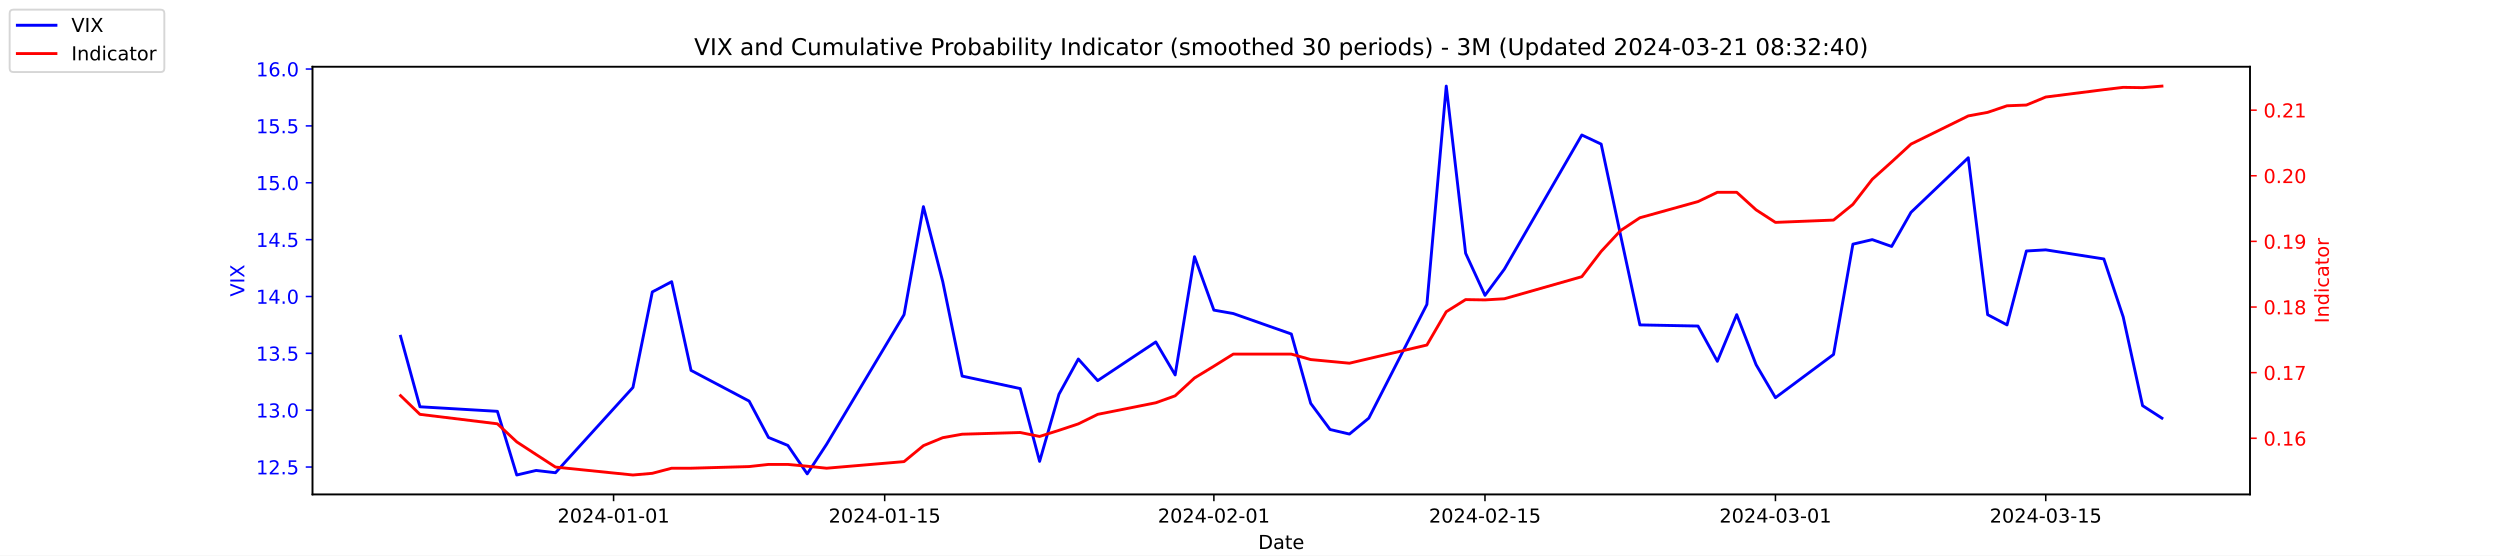
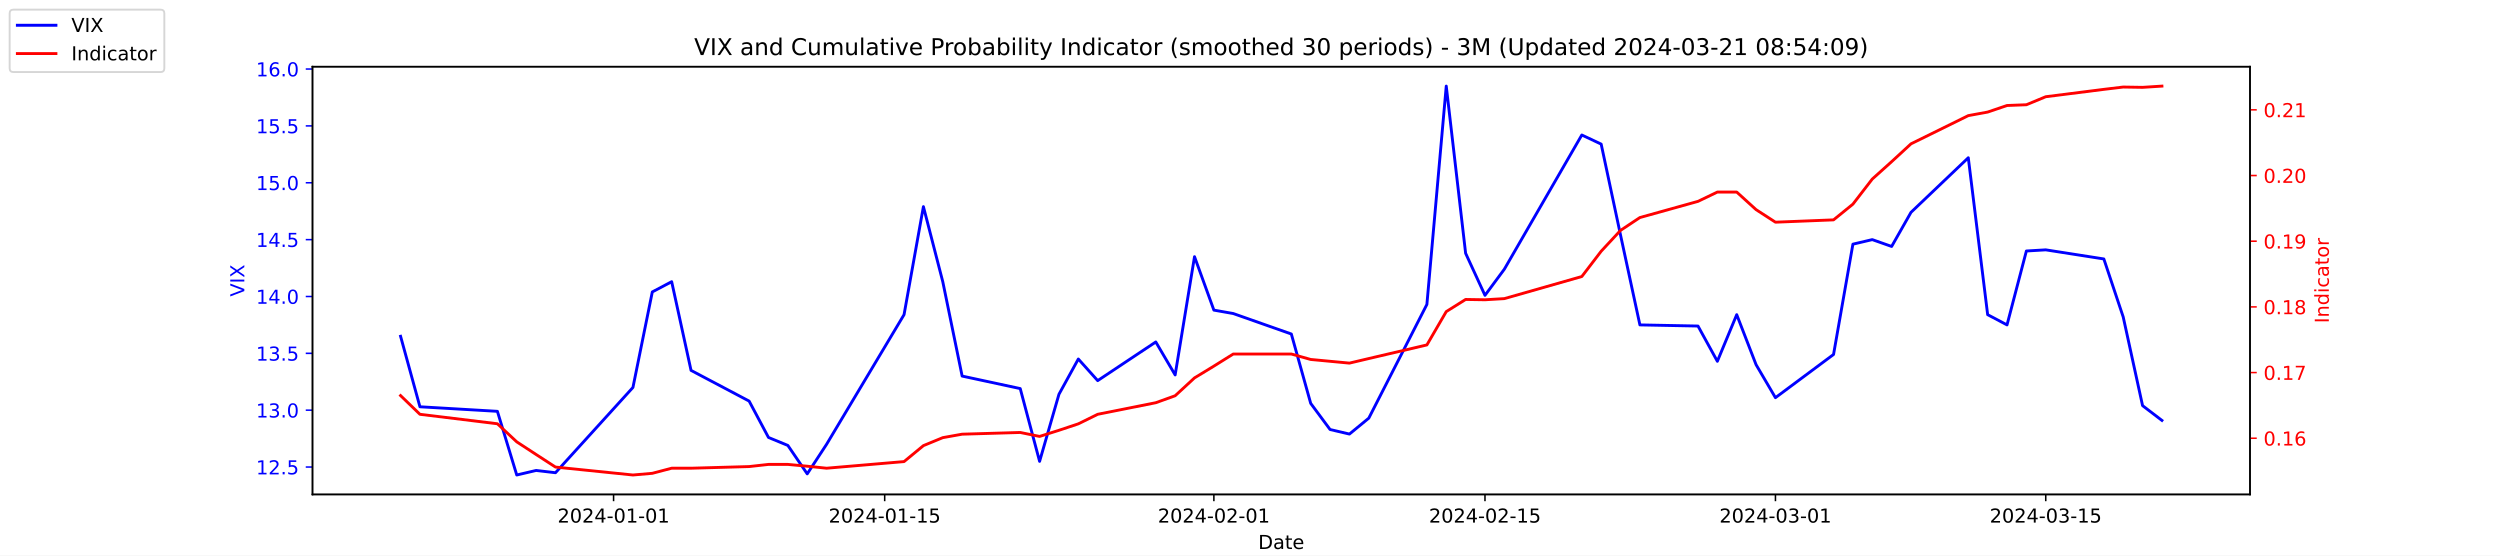
<svg xmlns="http://www.w3.org/2000/svg" xmlns:xlink="http://www.w3.org/1999/xlink" width="1296pt" height="288pt" viewBox="0 0 1296 288" version="1.1">
  <defs>
    <style type="text/css">*{stroke-linejoin: round; stroke-linecap: butt}</style>
  </defs>
  <g id="figure_1">
    <g id="patch_1">
      <path d="M 0 288  L 1296 288  L 1296 0  L 0 0  z " style="fill: #ffffff" />
    </g>
    <g id="axes_1">
      <g id="patch_2">
        <path d="M 162 256.32  L 1166.4 256.32  L 1166.4 34.56  L 162 34.56  z " style="fill: #ffffff" />
      </g>
      <g id="matplotlib.axis_1">
        <g id="xtick_1">
          <g id="line2d_1">
            <defs>
-               <path id="m9b983b3d9b" d="M 0 0  L 0 3.5  " style="stroke: #000000; stroke-width: 0.8" />
+               <path id="m4e9381a594" d="M 0 0  L 0 3.5  " style="stroke: #000000; stroke-width: 0.8" />
            </defs>
            <g>
-               <use xlink:href="#m9b983b3d9b" x="318.079" y="256.32" style="stroke: #000000; stroke-width: 0.8" />
+               <use xlink:href="#m4e9381a594" x="318.079" y="256.32" style="stroke: #000000; stroke-width: 0.8" />
            </g>
          </g>
          <g id="text_1">
            <g transform="translate(289.0209 270.9184) scale(0.1 -0.1)">
              <defs>
                <path id="DejaVuSans-32" d="M 1228 531  L 3431 531  L 3431 0  L 469 0  L 469 531  Q 828 903 1448 1529  Q 2069 2156 2228 2338  Q 2531 2678 2651 2914  Q 2772 3150 2772 3378  Q 2772 3750 2511 3984  Q 2250 4219 1831 4219  Q 1534 4219 1204 4116  Q 875 4013 500 3803  L 500 4441  Q 881 4594 1212 4672  Q 1544 4750 1819 4750  Q 2544 4750 2975 4387  Q 3406 4025 3406 3419  Q 3406 3131 3298 2873  Q 3191 2616 2906 2266  Q 2828 2175 2409 1742  Q 1991 1309 1228 531  z " transform="scale(0.015625)" />
                <path id="DejaVuSans-30" d="M 2034 4250  Q 1547 4250 1301 3770  Q 1056 3291 1056 2328  Q 1056 1369 1301 889  Q 1547 409 2034 409  Q 2525 409 2770 889  Q 3016 1369 3016 2328  Q 3016 3291 2770 3770  Q 2525 4250 2034 4250  z M 2034 4750  Q 2819 4750 3233 4129  Q 3647 3509 3647 2328  Q 3647 1150 3233 529  Q 2819 -91 2034 -91  Q 1250 -91 836 529  Q 422 1150 422 2328  Q 422 3509 836 4129  Q 1250 4750 2034 4750  z " transform="scale(0.015625)" />
                <path id="DejaVuSans-34" d="M 2419 4116  L 825 1625  L 2419 1625  L 2419 4116  z M 2253 4666  L 3047 4666  L 3047 1625  L 3713 1625  L 3713 1100  L 3047 1100  L 3047 0  L 2419 0  L 2419 1100  L 313 1100  L 313 1709  L 2253 4666  z " transform="scale(0.015625)" />
                <path id="DejaVuSans-2d" d="M 313 2009  L 1997 2009  L 1997 1497  L 313 1497  L 313 2009  z " transform="scale(0.015625)" />
                <path id="DejaVuSans-31" d="M 794 531  L 1825 531  L 1825 4091  L 703 3866  L 703 4441  L 1819 4666  L 2450 4666  L 2450 531  L 3481 531  L 3481 0  L 794 0  L 794 531  z " transform="scale(0.015625)" />
              </defs>
              <use xlink:href="#DejaVuSans-32" />
              <use xlink:href="#DejaVuSans-30" x="63.623" />
              <use xlink:href="#DejaVuSans-32" x="127.246" />
              <use xlink:href="#DejaVuSans-34" x="190.869" />
              <use xlink:href="#DejaVuSans-2d" x="254.492" />
              <use xlink:href="#DejaVuSans-30" x="290.576" />
              <use xlink:href="#DejaVuSans-31" x="354.199" />
              <use xlink:href="#DejaVuSans-2d" x="417.822" />
              <use xlink:href="#DejaVuSans-30" x="453.906" />
              <use xlink:href="#DejaVuSans-31" x="517.529" />
            </g>
          </g>
        </g>
        <g id="xtick_2">
          <g id="line2d_2">
            <g>
-               <use xlink:href="#m9b983b3d9b" x="458.619" y="256.32" style="stroke: #000000; stroke-width: 0.8" />
+               <use xlink:href="#m4e9381a594" x="458.619" y="256.32" style="stroke: #000000; stroke-width: 0.8" />
            </g>
          </g>
          <g id="text_2">
            <g transform="translate(429.5608 270.9184) scale(0.1 -0.1)">
              <defs>
                <path id="DejaVuSans-35" d="M 691 4666  L 3169 4666  L 3169 4134  L 1269 4134  L 1269 2991  Q 1406 3038 1543 3061  Q 1681 3084 1819 3084  Q 2600 3084 3056 2656  Q 3513 2228 3513 1497  Q 3513 744 3044 326  Q 2575 -91 1722 -91  Q 1428 -91 1123 -41  Q 819 9 494 109  L 494 744  Q 775 591 1075 516  Q 1375 441 1709 441  Q 2250 441 2565 725  Q 2881 1009 2881 1497  Q 2881 1984 2565 2268  Q 2250 2553 1709 2553  Q 1456 2553 1204 2497  Q 953 2441 691 2322  L 691 4666  z " transform="scale(0.015625)" />
              </defs>
              <use xlink:href="#DejaVuSans-32" />
              <use xlink:href="#DejaVuSans-30" x="63.623" />
              <use xlink:href="#DejaVuSans-32" x="127.246" />
              <use xlink:href="#DejaVuSans-34" x="190.869" />
              <use xlink:href="#DejaVuSans-2d" x="254.492" />
              <use xlink:href="#DejaVuSans-30" x="290.576" />
              <use xlink:href="#DejaVuSans-31" x="354.199" />
              <use xlink:href="#DejaVuSans-2d" x="417.822" />
              <use xlink:href="#DejaVuSans-31" x="453.906" />
              <use xlink:href="#DejaVuSans-35" x="517.529" />
            </g>
          </g>
        </g>
        <g id="xtick_3">
          <g id="line2d_3">
            <g>
-               <use xlink:href="#m9b983b3d9b" x="629.274" y="256.32" style="stroke: #000000; stroke-width: 0.8" />
+               <use xlink:href="#m4e9381a594" x="629.274" y="256.32" style="stroke: #000000; stroke-width: 0.8" />
            </g>
          </g>
          <g id="text_3">
            <g transform="translate(600.2164 270.9184) scale(0.1 -0.1)">
              <use xlink:href="#DejaVuSans-32" />
              <use xlink:href="#DejaVuSans-30" x="63.623" />
              <use xlink:href="#DejaVuSans-32" x="127.246" />
              <use xlink:href="#DejaVuSans-34" x="190.869" />
              <use xlink:href="#DejaVuSans-2d" x="254.492" />
              <use xlink:href="#DejaVuSans-30" x="290.576" />
              <use xlink:href="#DejaVuSans-32" x="354.199" />
              <use xlink:href="#DejaVuSans-2d" x="417.822" />
              <use xlink:href="#DejaVuSans-30" x="453.906" />
              <use xlink:href="#DejaVuSans-31" x="517.529" />
            </g>
          </g>
        </g>
        <g id="xtick_4">
          <g id="line2d_4">
            <g>
-               <use xlink:href="#m9b983b3d9b" x="769.814" y="256.32" style="stroke: #000000; stroke-width: 0.8" />
+               <use xlink:href="#m4e9381a594" x="769.814" y="256.32" style="stroke: #000000; stroke-width: 0.8" />
            </g>
          </g>
          <g id="text_4">
            <g transform="translate(740.7562 270.9184) scale(0.1 -0.1)">
              <use xlink:href="#DejaVuSans-32" />
              <use xlink:href="#DejaVuSans-30" x="63.623" />
              <use xlink:href="#DejaVuSans-32" x="127.246" />
              <use xlink:href="#DejaVuSans-34" x="190.869" />
              <use xlink:href="#DejaVuSans-2d" x="254.492" />
              <use xlink:href="#DejaVuSans-30" x="290.576" />
              <use xlink:href="#DejaVuSans-32" x="354.199" />
              <use xlink:href="#DejaVuSans-2d" x="417.822" />
              <use xlink:href="#DejaVuSans-31" x="453.906" />
              <use xlink:href="#DejaVuSans-35" x="517.529" />
            </g>
          </g>
        </g>
        <g id="xtick_5">
          <g id="line2d_5">
            <g>
-               <use xlink:href="#m9b983b3d9b" x="920.392" y="256.32" style="stroke: #000000; stroke-width: 0.8" />
+               <use xlink:href="#m4e9381a594" x="920.392" y="256.32" style="stroke: #000000; stroke-width: 0.8" />
            </g>
          </g>
          <g id="text_5">
            <g transform="translate(891.3347 270.9184) scale(0.1 -0.1)">
              <defs>
                <path id="DejaVuSans-33" d="M 2597 2516  Q 3050 2419 3304 2112  Q 3559 1806 3559 1356  Q 3559 666 3084 287  Q 2609 -91 1734 -91  Q 1441 -91 1130 -33  Q 819 25 488 141  L 488 750  Q 750 597 1062 519  Q 1375 441 1716 441  Q 2309 441 2620 675  Q 2931 909 2931 1356  Q 2931 1769 2642 2001  Q 2353 2234 1838 2234  L 1294 2234  L 1294 2753  L 1863 2753  Q 2328 2753 2575 2939  Q 2822 3125 2822 3475  Q 2822 3834 2567 4026  Q 2313 4219 1838 4219  Q 1578 4219 1281 4162  Q 984 4106 628 3988  L 628 4550  Q 988 4650 1302 4700  Q 1616 4750 1894 4750  Q 2613 4750 3031 4423  Q 3450 4097 3450 3541  Q 3450 3153 3228 2886  Q 3006 2619 2597 2516  z " transform="scale(0.015625)" />
              </defs>
              <use xlink:href="#DejaVuSans-32" />
              <use xlink:href="#DejaVuSans-30" x="63.623" />
              <use xlink:href="#DejaVuSans-32" x="127.246" />
              <use xlink:href="#DejaVuSans-34" x="190.869" />
              <use xlink:href="#DejaVuSans-2d" x="254.492" />
              <use xlink:href="#DejaVuSans-30" x="290.576" />
              <use xlink:href="#DejaVuSans-33" x="354.199" />
              <use xlink:href="#DejaVuSans-2d" x="417.822" />
              <use xlink:href="#DejaVuSans-30" x="453.906" />
              <use xlink:href="#DejaVuSans-31" x="517.529" />
            </g>
          </g>
        </g>
        <g id="xtick_6">
          <g id="line2d_6">
            <g>
-               <use xlink:href="#m9b983b3d9b" x="1060.514" y="256.32" style="stroke: #000000; stroke-width: 0.8" />
+               <use xlink:href="#m4e9381a594" x="1060.514" y="256.32" style="stroke: #000000; stroke-width: 0.8" />
            </g>
          </g>
          <g id="text_6">
            <g transform="translate(1031.456 270.9184) scale(0.1 -0.1)">
              <use xlink:href="#DejaVuSans-32" />
              <use xlink:href="#DejaVuSans-30" x="63.623" />
              <use xlink:href="#DejaVuSans-32" x="127.246" />
              <use xlink:href="#DejaVuSans-34" x="190.869" />
              <use xlink:href="#DejaVuSans-2d" x="254.492" />
              <use xlink:href="#DejaVuSans-30" x="290.576" />
              <use xlink:href="#DejaVuSans-33" x="354.199" />
              <use xlink:href="#DejaVuSans-2d" x="417.822" />
              <use xlink:href="#DejaVuSans-31" x="453.906" />
              <use xlink:href="#DejaVuSans-35" x="517.529" />
            </g>
          </g>
        </g>
        <g id="text_7">
          <g transform="translate(652.2492 284.5966) scale(0.1 -0.1)">
            <defs>
              <path id="DejaVuSans-44" d="M 1259 4147  L 1259 519  L 2022 519  Q 2988 519 3436 956  Q 3884 1394 3884 2338  Q 3884 3275 3436 3711  Q 2988 4147 2022 4147  L 1259 4147  z M 628 4666  L 1925 4666  Q 3281 4666 3915 4102  Q 4550 3538 4550 2338  Q 4550 1131 3912 565  Q 3275 0 1925 0  L 628 0  L 628 4666  z " transform="scale(0.015625)" />
              <path id="DejaVuSans-61" d="M 2194 1759  Q 1497 1759 1228 1600  Q 959 1441 959 1056  Q 959 750 1161 570  Q 1363 391 1709 391  Q 2188 391 2477 730  Q 2766 1069 2766 1631  L 2766 1759  L 2194 1759  z M 3341 1997  L 3341 0  L 2766 0  L 2766 531  Q 2569 213 2275 61  Q 1981 -91 1556 -91  Q 1019 -91 701 211  Q 384 513 384 1019  Q 384 1609 779 1909  Q 1175 2209 1959 2209  L 2766 2209  L 2766 2266  Q 2766 2663 2505 2880  Q 2244 3097 1772 3097  Q 1472 3097 1187 3025  Q 903 2953 641 2809  L 641 3341  Q 956 3463 1253 3523  Q 1550 3584 1831 3584  Q 2591 3584 2966 3190  Q 3341 2797 3341 1997  z " transform="scale(0.015625)" />
              <path id="DejaVuSans-74" d="M 1172 4494  L 1172 3500  L 2356 3500  L 2356 3053  L 1172 3053  L 1172 1153  Q 1172 725 1289 603  Q 1406 481 1766 481  L 2356 481  L 2356 0  L 1766 0  Q 1100 0 847 248  Q 594 497 594 1153  L 594 3053  L 172 3053  L 172 3500  L 594 3500  L 594 4494  L 1172 4494  z " transform="scale(0.015625)" />
              <path id="DejaVuSans-65" d="M 3597 1894  L 3597 1613  L 953 1613  Q 991 1019 1311 708  Q 1631 397 2203 397  Q 2534 397 2845 478  Q 3156 559 3463 722  L 3463 178  Q 3153 47 2828 -22  Q 2503 -91 2169 -91  Q 1331 -91 842 396  Q 353 884 353 1716  Q 353 2575 817 3079  Q 1281 3584 2069 3584  Q 2775 3584 3186 3129  Q 3597 2675 3597 1894  z M 3022 2063  Q 3016 2534 2758 2815  Q 2500 3097 2075 3097  Q 1594 3097 1305 2825  Q 1016 2553 972 2059  L 3022 2063  z " transform="scale(0.015625)" />
            </defs>
            <use xlink:href="#DejaVuSans-44" />
            <use xlink:href="#DejaVuSans-61" x="77.002" />
            <use xlink:href="#DejaVuSans-74" x="138.281" />
            <use xlink:href="#DejaVuSans-65" x="177.49" />
          </g>
        </g>
      </g>
      <g id="matplotlib.axis_2">
        <g id="ytick_1">
          <g id="line2d_7">
            <defs>
-               <path id="m0d45aa203b" d="M 0 0  L -3.5 0  " style="stroke: #0000ff; stroke-width: 0.8" />
+               <path id="m2bd89c25b3" d="M 0 0  L -3.5 0  " style="stroke: #0000ff; stroke-width: 0.8" />
            </defs>
            <g>
-               <use xlink:href="#m0d45aa203b" x="162" y="242.114" style="fill: #0000ff; stroke: #0000ff; stroke-width: 0.8" />
+               <use xlink:href="#m2bd89c25b3" x="162" y="242.114" style="fill: #0000ff; stroke: #0000ff; stroke-width: 0.8" />
            </g>
          </g>
          <g id="text_8">
            <g style="fill: #0000ff" transform="translate(132.7344 245.9129) scale(0.1 -0.1)">
              <defs>
                <path id="DejaVuSans-2e" d="M 684 794  L 1344 794  L 1344 0  L 684 0  L 684 794  z " transform="scale(0.015625)" />
              </defs>
              <use xlink:href="#DejaVuSans-31" />
              <use xlink:href="#DejaVuSans-32" x="63.623" />
              <use xlink:href="#DejaVuSans-2e" x="127.246" />
              <use xlink:href="#DejaVuSans-35" x="159.033" />
            </g>
          </g>
        </g>
        <g id="ytick_2">
          <g id="line2d_8">
            <g>
-               <use xlink:href="#m0d45aa203b" x="162" y="212.64" style="fill: #0000ff; stroke: #0000ff; stroke-width: 0.8" />
+               <use xlink:href="#m2bd89c25b3" x="162" y="212.64" style="fill: #0000ff; stroke: #0000ff; stroke-width: 0.8" />
            </g>
          </g>
          <g id="text_9">
            <g style="fill: #0000ff" transform="translate(132.7344 216.4392) scale(0.1 -0.1)">
              <use xlink:href="#DejaVuSans-31" />
              <use xlink:href="#DejaVuSans-33" x="63.623" />
              <use xlink:href="#DejaVuSans-2e" x="127.246" />
              <use xlink:href="#DejaVuSans-30" x="159.033" />
            </g>
          </g>
        </g>
        <g id="ytick_3">
          <g id="line2d_9">
            <g>
-               <use xlink:href="#m0d45aa203b" x="162" y="183.166" style="fill: #0000ff; stroke: #0000ff; stroke-width: 0.8" />
+               <use xlink:href="#m2bd89c25b3" x="162" y="183.166" style="fill: #0000ff; stroke: #0000ff; stroke-width: 0.8" />
            </g>
          </g>
          <g id="text_10">
            <g style="fill: #0000ff" transform="translate(132.7344 186.9656) scale(0.1 -0.1)">
              <use xlink:href="#DejaVuSans-31" />
              <use xlink:href="#DejaVuSans-33" x="63.623" />
              <use xlink:href="#DejaVuSans-2e" x="127.246" />
              <use xlink:href="#DejaVuSans-35" x="159.033" />
            </g>
          </g>
        </g>
        <g id="ytick_4">
          <g id="line2d_10">
            <g>
-               <use xlink:href="#m0d45aa203b" x="162" y="153.693" style="fill: #0000ff; stroke: #0000ff; stroke-width: 0.8" />
+               <use xlink:href="#m2bd89c25b3" x="162" y="153.693" style="fill: #0000ff; stroke: #0000ff; stroke-width: 0.8" />
            </g>
          </g>
          <g id="text_11">
            <g style="fill: #0000ff" transform="translate(132.7344 157.4919) scale(0.1 -0.1)">
              <use xlink:href="#DejaVuSans-31" />
              <use xlink:href="#DejaVuSans-34" x="63.623" />
              <use xlink:href="#DejaVuSans-2e" x="127.246" />
              <use xlink:href="#DejaVuSans-30" x="159.033" />
            </g>
          </g>
        </g>
        <g id="ytick_5">
          <g id="line2d_11">
            <g>
-               <use xlink:href="#m0d45aa203b" x="162" y="124.219" style="fill: #0000ff; stroke: #0000ff; stroke-width: 0.8" />
+               <use xlink:href="#m2bd89c25b3" x="162" y="124.219" style="fill: #0000ff; stroke: #0000ff; stroke-width: 0.8" />
            </g>
          </g>
          <g id="text_12">
            <g style="fill: #0000ff" transform="translate(132.7344 128.0182) scale(0.1 -0.1)">
              <use xlink:href="#DejaVuSans-31" />
              <use xlink:href="#DejaVuSans-34" x="63.623" />
              <use xlink:href="#DejaVuSans-2e" x="127.246" />
              <use xlink:href="#DejaVuSans-35" x="159.033" />
            </g>
          </g>
        </g>
        <g id="ytick_6">
          <g id="line2d_12">
            <g>
-               <use xlink:href="#m0d45aa203b" x="162" y="94.745" style="fill: #0000ff; stroke: #0000ff; stroke-width: 0.8" />
+               <use xlink:href="#m2bd89c25b3" x="162" y="94.745" style="fill: #0000ff; stroke: #0000ff; stroke-width: 0.8" />
            </g>
          </g>
          <g id="text_13">
            <g style="fill: #0000ff" transform="translate(132.7344 98.5445) scale(0.1 -0.1)">
              <use xlink:href="#DejaVuSans-31" />
              <use xlink:href="#DejaVuSans-35" x="63.623" />
              <use xlink:href="#DejaVuSans-2e" x="127.246" />
              <use xlink:href="#DejaVuSans-30" x="159.033" />
            </g>
          </g>
        </g>
        <g id="ytick_7">
          <g id="line2d_13">
            <g>
-               <use xlink:href="#m0d45aa203b" x="162" y="65.272" style="fill: #0000ff; stroke: #0000ff; stroke-width: 0.8" />
+               <use xlink:href="#m2bd89c25b3" x="162" y="65.272" style="fill: #0000ff; stroke: #0000ff; stroke-width: 0.8" />
            </g>
          </g>
          <g id="text_14">
            <g style="fill: #0000ff" transform="translate(132.7344 69.07082) scale(0.1 -0.1)">
              <use xlink:href="#DejaVuSans-31" />
              <use xlink:href="#DejaVuSans-35" x="63.623" />
              <use xlink:href="#DejaVuSans-2e" x="127.246" />
              <use xlink:href="#DejaVuSans-35" x="159.033" />
            </g>
          </g>
        </g>
        <g id="ytick_8">
          <g id="line2d_14">
            <g>
-               <use xlink:href="#m0d45aa203b" x="162" y="35.798" style="fill: #0000ff; stroke: #0000ff; stroke-width: 0.8" />
+               <use xlink:href="#m2bd89c25b3" x="162" y="35.798" style="fill: #0000ff; stroke: #0000ff; stroke-width: 0.8" />
            </g>
          </g>
          <g id="text_15">
            <g style="fill: #0000ff" transform="translate(132.7344 39.59714) scale(0.1 -0.1)">
              <defs>
                <path id="DejaVuSans-36" d="M 2113 2584  Q 1688 2584 1439 2293  Q 1191 2003 1191 1497  Q 1191 994 1439 701  Q 1688 409 2113 409  Q 2538 409 2786 701  Q 3034 994 3034 1497  Q 3034 2003 2786 2293  Q 2538 2584 2113 2584  z M 3366 4563  L 3366 3988  Q 3128 4100 2886 4159  Q 2644 4219 2406 4219  Q 1781 4219 1451 3797  Q 1122 3375 1075 2522  Q 1259 2794 1537 2939  Q 1816 3084 2150 3084  Q 2853 3084 3261 2657  Q 3669 2231 3669 1497  Q 3669 778 3244 343  Q 2819 -91 2113 -91  Q 1303 -91 875 529  Q 447 1150 447 2328  Q 447 3434 972 4092  Q 1497 4750 2381 4750  Q 2619 4750 2861 4703  Q 3103 4656 3366 4563  z " transform="scale(0.015625)" />
              </defs>
              <use xlink:href="#DejaVuSans-31" />
              <use xlink:href="#DejaVuSans-36" x="63.623" />
              <use xlink:href="#DejaVuSans-2e" x="127.246" />
              <use xlink:href="#DejaVuSans-30" x="159.033" />
            </g>
          </g>
        </g>
        <g id="text_16">
          <g style="fill: #0000ff" transform="translate(126.6547 153.7603) rotate(-90) scale(0.1 -0.1)">
            <defs>
              <path id="DejaVuSans-56" d="M 1831 0  L 50 4666  L 709 4666  L 2188 738  L 3669 4666  L 4325 4666  L 2547 0  L 1831 0  z " transform="scale(0.015625)" />
              <path id="DejaVuSans-49" d="M 628 4666  L 1259 4666  L 1259 0  L 628 0  L 628 4666  z " transform="scale(0.015625)" />
              <path id="DejaVuSans-58" d="M 403 4666  L 1081 4666  L 2241 2931  L 3406 4666  L 4084 4666  L 2584 2425  L 4184 0  L 3506 0  L 2194 1984  L 872 0  L 191 0  L 1856 2491  L 403 4666  z " transform="scale(0.015625)" />
            </defs>
            <use xlink:href="#DejaVuSans-56" />
            <use xlink:href="#DejaVuSans-49" x="68.408" />
            <use xlink:href="#DejaVuSans-58" x="97.9" />
          </g>
        </g>
      </g>
      <g id="line2d_15">
-         <path d="M 207.655 174.324  L 217.693 210.872  L 257.847 213.23  L 267.886 246.24  L 277.924 243.882  L 287.963 245.061  L 328.117 200.851  L 338.156 151.335  L 348.194 146.029  L 358.233 192.008  L 388.349 207.924  L 398.387 226.787  L 408.426 230.914  L 418.464 245.651  L 428.503 230.324  L 468.657 163.124  L 478.696 107.124  L 488.734 146.029  L 498.773 194.956  L 528.889 201.44  L 538.927 239.166  L 548.966 204.387  L 559.004 186.114  L 569.043 197.314  L 599.158 177.272  L 609.197 194.366  L 619.236 133.061  L 629.274 160.766  L 639.313 162.535  L 669.428 173.145  L 679.467 209.103  L 689.506 222.661  L 699.544 225.019  L 709.583 216.766  L 739.698 157.819  L 749.737 44.64  L 759.775 131.293  L 769.814 153.103  L 779.853 139.545  L 820.007 69.987  L 830.045 74.703  L 840.084 121.861  L 850.123 168.429  L 880.238 169.019  L 890.277 187.293  L 900.315 163.124  L 910.354 189.061  L 920.392 206.156  L 950.508 183.756  L 960.547 126.577  L 970.585 124.219  L 980.624 127.756  L 990.662 110.072  L 1020.36 81.777  L 1030.398 163.124  L 1040.437 168.429  L 1050.476 130.114  L 1060.514 129.524  L 1090.63 134.24  L 1100.668 164.303  L 1110.707 210.282  L 1120.745 216.766  " clip-path="url(#p229e6bc99e)" style="fill: none; stroke: #0000ff; stroke-width: 1.5; stroke-linecap: square" />
+         <path d="M 207.655 174.324  L 217.693 210.872  L 257.847 213.23  L 267.886 246.24  L 277.924 243.882  L 287.963 245.061  L 328.117 200.851  L 338.156 151.335  L 348.194 146.029  L 358.233 192.008  L 388.349 207.924  L 398.387 226.787  L 408.426 230.914  L 418.464 245.651  L 428.503 230.324  L 468.657 163.124  L 478.696 107.124  L 488.734 146.029  L 498.773 194.956  L 528.889 201.44  L 538.927 239.166  L 548.966 204.387  L 559.004 186.114  L 569.043 197.314  L 599.158 177.272  L 609.197 194.366  L 619.236 133.061  L 629.274 160.766  L 639.313 162.535  L 669.428 173.145  L 679.467 209.103  L 689.506 222.661  L 699.544 225.019  L 709.583 216.766  L 739.698 157.819  L 749.737 44.64  L 759.775 131.293  L 769.814 153.103  L 779.853 139.545  L 820.007 69.987  L 830.045 74.703  L 840.084 121.861  L 850.123 168.429  L 880.238 169.019  L 890.277 187.293  L 900.315 163.124  L 910.354 189.061  L 920.392 206.156  L 950.508 183.756  L 960.547 126.577  L 970.585 124.219  L 980.624 127.756  L 990.662 110.072  L 1020.36 81.777  L 1030.398 163.124  L 1040.437 168.429  L 1050.476 130.114  L 1060.514 129.524  L 1090.63 134.24  L 1100.668 164.303  L 1110.707 210.282  L 1120.745 217.945  " clip-path="url(#p74ade98168)" style="fill: none; stroke: #0000ff; stroke-width: 1.5; stroke-linecap: square" />
      </g>
      <g id="patch_3">
        <path d="M 162 256.32  L 162 34.56  " style="fill: none; stroke: #000000; stroke-width: 0.8; stroke-linejoin: miter; stroke-linecap: square" />
      </g>
      <g id="patch_4">
        <path d="M 1166.4 256.32  L 1166.4 34.56  " style="fill: none; stroke: #000000; stroke-width: 0.8; stroke-linejoin: miter; stroke-linecap: square" />
      </g>
      <g id="patch_5">
        <path d="M 162 256.32  L 1166.4 256.32  " style="fill: none; stroke: #000000; stroke-width: 0.8; stroke-linejoin: miter; stroke-linecap: square" />
      </g>
      <g id="patch_6">
        <path d="M 162 34.56  L 1166.4 34.56  " style="fill: none; stroke: #000000; stroke-width: 0.8; stroke-linejoin: miter; stroke-linecap: square" />
      </g>
    </g>
    <g id="axes_2">
      <g id="matplotlib.axis_3">
        <g id="ytick_9">
          <g id="line2d_16">
            <defs>
-               <path id="ma8c5fce9a3" d="M 0 0  L 3.5 0  " style="stroke: #ff0000; stroke-width: 0.8" />
+               <path id="m62915ebbd6" d="M 0 0  L 3.5 0  " style="stroke: #ff0000; stroke-width: 0.8" />
            </defs>
            <g>
-               <use xlink:href="#ma8c5fce9a3" x="1166.4" y="227.194" style="fill: #ff0000; stroke: #ff0000; stroke-width: 0.8" />
+               <use xlink:href="#m62915ebbd6" x="1166.4" y="227.179" style="fill: #ff0000; stroke: #ff0000; stroke-width: 0.8" />
            </g>
          </g>
          <g id="text_17">
-             <g style="fill: #ff0000" transform="translate(1173.4 230.9936) scale(0.1 -0.1)">
+             <g style="fill: #ff0000" transform="translate(1173.4 230.9784) scale(0.1 -0.1)">
              <use xlink:href="#DejaVuSans-30" />
              <use xlink:href="#DejaVuSans-2e" x="63.623" />
              <use xlink:href="#DejaVuSans-31" x="95.41" />
              <use xlink:href="#DejaVuSans-36" x="159.033" />
            </g>
          </g>
        </g>
        <g id="ytick_10">
          <g id="line2d_17">
            <g>
-               <use xlink:href="#ma8c5fce9a3" x="1166.4" y="193.175" style="fill: #ff0000; stroke: #ff0000; stroke-width: 0.8" />
+               <use xlink:href="#m62915ebbd6" x="1166.4" y="193.133" style="fill: #ff0000; stroke: #ff0000; stroke-width: 0.8" />
            </g>
          </g>
          <g id="text_18">
-             <g style="fill: #ff0000" transform="translate(1173.4 196.9743) scale(0.1 -0.1)">
+             <g style="fill: #ff0000" transform="translate(1173.4 196.9319) scale(0.1 -0.1)">
              <defs>
                <path id="DejaVuSans-37" d="M 525 4666  L 3525 4666  L 3525 4397  L 1831 0  L 1172 0  L 2766 4134  L 525 4134  L 525 4666  z " transform="scale(0.015625)" />
              </defs>
              <use xlink:href="#DejaVuSans-30" />
              <use xlink:href="#DejaVuSans-2e" x="63.623" />
              <use xlink:href="#DejaVuSans-31" x="95.41" />
              <use xlink:href="#DejaVuSans-37" x="159.033" />
            </g>
          </g>
        </g>
        <g id="ytick_11">
          <g id="line2d_18">
            <g>
-               <use xlink:href="#ma8c5fce9a3" x="1166.4" y="159.156" style="fill: #ff0000; stroke: #ff0000; stroke-width: 0.8" />
+               <use xlink:href="#m62915ebbd6" x="1166.4" y="159.086" style="fill: #ff0000; stroke: #ff0000; stroke-width: 0.8" />
            </g>
          </g>
          <g id="text_19">
-             <g style="fill: #ff0000" transform="translate(1173.4 162.9549) scale(0.1 -0.1)">
+             <g style="fill: #ff0000" transform="translate(1173.4 162.8854) scale(0.1 -0.1)">
              <defs>
                <path id="DejaVuSans-38" d="M 2034 2216  Q 1584 2216 1326 1975  Q 1069 1734 1069 1313  Q 1069 891 1326 650  Q 1584 409 2034 409  Q 2484 409 2743 651  Q 3003 894 3003 1313  Q 3003 1734 2745 1975  Q 2488 2216 2034 2216  z M 1403 2484  Q 997 2584 770 2862  Q 544 3141 544 3541  Q 544 4100 942 4425  Q 1341 4750 2034 4750  Q 2731 4750 3128 4425  Q 3525 4100 3525 3541  Q 3525 3141 3298 2862  Q 3072 2584 2669 2484  Q 3125 2378 3379 2068  Q 3634 1759 3634 1313  Q 3634 634 3220 271  Q 2806 -91 2034 -91  Q 1263 -91 848 271  Q 434 634 434 1313  Q 434 1759 690 2068  Q 947 2378 1403 2484  z M 1172 3481  Q 1172 3119 1398 2916  Q 1625 2713 2034 2713  Q 2441 2713 2670 2916  Q 2900 3119 2900 3481  Q 2900 3844 2670 4047  Q 2441 4250 2034 4250  Q 1625 4250 1398 4047  Q 1172 3844 1172 3481  z " transform="scale(0.015625)" />
              </defs>
              <use xlink:href="#DejaVuSans-30" />
              <use xlink:href="#DejaVuSans-2e" x="63.623" />
              <use xlink:href="#DejaVuSans-31" x="95.41" />
              <use xlink:href="#DejaVuSans-38" x="159.033" />
            </g>
          </g>
        </g>
        <g id="ytick_12">
          <g id="line2d_19">
            <g>
-               <use xlink:href="#ma8c5fce9a3" x="1166.4" y="125.136" style="fill: #ff0000; stroke: #ff0000; stroke-width: 0.8" />
+               <use xlink:href="#m62915ebbd6" x="1166.4" y="125.04" style="fill: #ff0000; stroke: #ff0000; stroke-width: 0.8" />
            </g>
          </g>
          <g id="text_20">
-             <g style="fill: #ff0000" transform="translate(1173.4 128.9356) scale(0.1 -0.1)">
+             <g style="fill: #ff0000" transform="translate(1173.4 128.8389) scale(0.1 -0.1)">
              <defs>
                <path id="DejaVuSans-39" d="M 703 97  L 703 672  Q 941 559 1184 500  Q 1428 441 1663 441  Q 2288 441 2617 861  Q 2947 1281 2994 2138  Q 2813 1869 2534 1725  Q 2256 1581 1919 1581  Q 1219 1581 811 2004  Q 403 2428 403 3163  Q 403 3881 828 4315  Q 1253 4750 1959 4750  Q 2769 4750 3195 4129  Q 3622 3509 3622 2328  Q 3622 1225 3098 567  Q 2575 -91 1691 -91  Q 1453 -91 1209 -44  Q 966 3 703 97  z M 1959 2075  Q 2384 2075 2632 2365  Q 2881 2656 2881 3163  Q 2881 3666 2632 3958  Q 2384 4250 1959 4250  Q 1534 4250 1286 3958  Q 1038 3666 1038 3163  Q 1038 2656 1286 2365  Q 1534 2075 1959 2075  z " transform="scale(0.015625)" />
              </defs>
              <use xlink:href="#DejaVuSans-30" />
              <use xlink:href="#DejaVuSans-2e" x="63.623" />
              <use xlink:href="#DejaVuSans-31" x="95.41" />
              <use xlink:href="#DejaVuSans-39" x="159.033" />
            </g>
          </g>
        </g>
        <g id="ytick_13">
          <g id="line2d_20">
            <g>
-               <use xlink:href="#ma8c5fce9a3" x="1166.4" y="91.117" style="fill: #ff0000; stroke: #ff0000; stroke-width: 0.8" />
+               <use xlink:href="#m62915ebbd6" x="1166.4" y="90.993" style="fill: #ff0000; stroke: #ff0000; stroke-width: 0.8" />
            </g>
          </g>
          <g id="text_21">
-             <g style="fill: #ff0000" transform="translate(1173.4 94.9163) scale(0.1 -0.1)">
+             <g style="fill: #ff0000" transform="translate(1173.4 94.79243) scale(0.1 -0.1)">
              <use xlink:href="#DejaVuSans-30" />
              <use xlink:href="#DejaVuSans-2e" x="63.623" />
              <use xlink:href="#DejaVuSans-32" x="95.41" />
              <use xlink:href="#DejaVuSans-30" x="159.033" />
            </g>
          </g>
        </g>
        <g id="ytick_14">
          <g id="line2d_21">
            <g>
-               <use xlink:href="#ma8c5fce9a3" x="1166.4" y="57.098" style="fill: #ff0000; stroke: #ff0000; stroke-width: 0.8" />
+               <use xlink:href="#m62915ebbd6" x="1166.4" y="56.947" style="fill: #ff0000; stroke: #ff0000; stroke-width: 0.8" />
            </g>
          </g>
          <g id="text_22">
-             <g style="fill: #ff0000" transform="translate(1173.4 60.89698) scale(0.1 -0.1)">
+             <g style="fill: #ff0000" transform="translate(1173.4 60.74594) scale(0.1 -0.1)">
              <use xlink:href="#DejaVuSans-30" />
              <use xlink:href="#DejaVuSans-2e" x="63.623" />
              <use xlink:href="#DejaVuSans-32" x="95.41" />
              <use xlink:href="#DejaVuSans-31" x="159.033" />
            </g>
          </g>
        </g>
        <g id="text_23">
          <g style="fill: #ff0000" transform="translate(1207.264 167.5353) rotate(-90) scale(0.1 -0.1)">
            <defs>
              <path id="DejaVuSans-6e" d="M 3513 2113  L 3513 0  L 2938 0  L 2938 2094  Q 2938 2591 2744 2837  Q 2550 3084 2163 3084  Q 1697 3084 1428 2787  Q 1159 2491 1159 1978  L 1159 0  L 581 0  L 581 3500  L 1159 3500  L 1159 2956  Q 1366 3272 1645 3428  Q 1925 3584 2291 3584  Q 2894 3584 3203 3211  Q 3513 2838 3513 2113  z " transform="scale(0.015625)" />
              <path id="DejaVuSans-64" d="M 2906 2969  L 2906 4863  L 3481 4863  L 3481 0  L 2906 0  L 2906 525  Q 2725 213 2448 61  Q 2172 -91 1784 -91  Q 1150 -91 751 415  Q 353 922 353 1747  Q 353 2572 751 3078  Q 1150 3584 1784 3584  Q 2172 3584 2448 3432  Q 2725 3281 2906 2969  z M 947 1747  Q 947 1113 1208 752  Q 1469 391 1925 391  Q 2381 391 2643 752  Q 2906 1113 2906 1747  Q 2906 2381 2643 2742  Q 2381 3103 1925 3103  Q 1469 3103 1208 2742  Q 947 2381 947 1747  z " transform="scale(0.015625)" />
              <path id="DejaVuSans-69" d="M 603 3500  L 1178 3500  L 1178 0  L 603 0  L 603 3500  z M 603 4863  L 1178 4863  L 1178 4134  L 603 4134  L 603 4863  z " transform="scale(0.015625)" />
              <path id="DejaVuSans-63" d="M 3122 3366  L 3122 2828  Q 2878 2963 2633 3030  Q 2388 3097 2138 3097  Q 1578 3097 1268 2742  Q 959 2388 959 1747  Q 959 1106 1268 751  Q 1578 397 2138 397  Q 2388 397 2633 464  Q 2878 531 3122 666  L 3122 134  Q 2881 22 2623 -34  Q 2366 -91 2075 -91  Q 1284 -91 818 406  Q 353 903 353 1747  Q 353 2603 823 3093  Q 1294 3584 2113 3584  Q 2378 3584 2631 3529  Q 2884 3475 3122 3366  z " transform="scale(0.015625)" />
              <path id="DejaVuSans-6f" d="M 1959 3097  Q 1497 3097 1228 2736  Q 959 2375 959 1747  Q 959 1119 1226 758  Q 1494 397 1959 397  Q 2419 397 2687 759  Q 2956 1122 2956 1747  Q 2956 2369 2687 2733  Q 2419 3097 1959 3097  z M 1959 3584  Q 2709 3584 3137 3096  Q 3566 2609 3566 1747  Q 3566 888 3137 398  Q 2709 -91 1959 -91  Q 1206 -91 779 398  Q 353 888 353 1747  Q 353 2609 779 3096  Q 1206 3584 1959 3584  z " transform="scale(0.015625)" />
              <path id="DejaVuSans-72" d="M 2631 2963  Q 2534 3019 2420 3045  Q 2306 3072 2169 3072  Q 1681 3072 1420 2755  Q 1159 2438 1159 1844  L 1159 0  L 581 0  L 581 3500  L 1159 3500  L 1159 2956  Q 1341 3275 1631 3429  Q 1922 3584 2338 3584  Q 2397 3584 2469 3576  Q 2541 3569 2628 3553  L 2631 2963  z " transform="scale(0.015625)" />
            </defs>
            <use xlink:href="#DejaVuSans-49" />
            <use xlink:href="#DejaVuSans-6e" x="29.492" />
            <use xlink:href="#DejaVuSans-64" x="92.871" />
            <use xlink:href="#DejaVuSans-69" x="156.348" />
            <use xlink:href="#DejaVuSans-63" x="184.131" />
            <use xlink:href="#DejaVuSans-61" x="239.111" />
            <use xlink:href="#DejaVuSans-74" x="300.391" />
            <use xlink:href="#DejaVuSans-6f" x="339.6" />
            <use xlink:href="#DejaVuSans-72" x="400.781" />
          </g>
        </g>
      </g>
      <g id="line2d_22">
-         <path d="M 207.655 205.102  L 217.693 214.798  L 257.847 219.699  L 267.886 229.07  L 277.924 235.623  L 287.963 242.131  L 328.117 246.24  L 338.156 245.366  L 348.194 242.723  L 358.233 242.723  L 388.349 241.871  L 398.387 240.756  L 408.426 240.756  L 418.464 241.686  L 428.503 242.723  L 468.657 239.296  L 478.696 231.029  L 488.734 226.894  L 498.773 225.097  L 528.889 224.213  L 538.927 226.256  L 548.966 223.083  L 559.004 219.74  L 569.043 214.798  L 599.158 208.798  L 609.197 205.19  L 619.236 195.936  L 629.274 189.836  L 639.313 183.574  L 669.428 183.574  L 679.467 186.394  L 689.506 187.342  L 699.544 188.286  L 709.583 185.918  L 739.698 178.866  L 749.737 161.598  L 759.775 155.311  L 769.814 155.472  L 779.853 154.879  L 820.007 143.436  L 830.045 130.332  L 840.084 119.53  L 850.123 112.884  L 880.238 104.505  L 890.277 99.685  L 900.315 99.685  L 910.354 108.791  L 920.392 115.285  L 950.508 114.087  L 960.547 105.941  L 970.585 92.944  L 980.624 83.932  L 990.662 74.7  L 1020.36 60.087  L 1030.398 58.247  L 1040.437 54.844  L 1050.476 54.455  L 1060.514 50.299  L 1090.63 46.485  L 1100.668 45.283  L 1110.707 45.443  L 1120.745 44.64  " clip-path="url(#p229e6bc99e)" style="fill: none; stroke: #ff0000; stroke-width: 1.5; stroke-linecap: square" />
+         <path d="M 207.655 205.069  L 217.693 214.773  L 257.847 219.678  L 267.886 229.056  L 277.924 235.615  L 287.963 242.127  L 328.117 246.24  L 338.156 245.365  L 348.194 242.72  L 358.233 242.72  L 388.349 241.868  L 398.387 240.751  L 408.426 240.751  L 418.464 241.682  L 428.503 242.72  L 468.657 239.291  L 478.696 231.017  L 488.734 226.878  L 498.773 225.08  L 528.889 224.196  L 538.927 226.241  L 548.966 223.065  L 559.004 219.719  L 569.043 214.773  L 599.158 208.768  L 609.197 205.157  L 619.236 195.896  L 629.274 189.791  L 639.313 183.524  L 669.428 183.524  L 679.467 186.346  L 689.506 187.295  L 699.544 188.24  L 709.583 185.87  L 739.698 178.812  L 749.737 161.53  L 759.775 155.238  L 769.814 155.4  L 779.853 154.806  L 820.007 143.354  L 830.045 130.239  L 840.084 119.429  L 850.123 112.777  L 880.238 104.391  L 890.277 99.568  L 900.315 99.568  L 910.354 108.681  L 920.392 115.181  L 950.508 113.982  L 960.547 105.829  L 970.585 92.822  L 980.624 83.803  L 990.662 74.563  L 1020.36 59.939  L 1030.398 58.097  L 1040.437 54.691  L 1050.476 54.302  L 1060.514 50.142  L 1090.63 46.325  L 1100.668 45.122  L 1110.707 45.283  L 1120.745 44.64  " clip-path="url(#p74ade98168)" style="fill: none; stroke: #ff0000; stroke-width: 1.5; stroke-linecap: square" />
      </g>
      <g id="patch_7">
        <path d="M 162 256.32  L 162 34.56  " style="fill: none; stroke: #000000; stroke-width: 0.8; stroke-linejoin: miter; stroke-linecap: square" />
      </g>
      <g id="patch_8">
        <path d="M 1166.4 256.32  L 1166.4 34.56  " style="fill: none; stroke: #000000; stroke-width: 0.8; stroke-linejoin: miter; stroke-linecap: square" />
      </g>
      <g id="patch_9">
        <path d="M 162 256.32  L 1166.4 256.32  " style="fill: none; stroke: #000000; stroke-width: 0.8; stroke-linejoin: miter; stroke-linecap: square" />
      </g>
      <g id="patch_10">
        <path d="M 162 34.56  L 1166.4 34.56  " style="fill: none; stroke: #000000; stroke-width: 0.8; stroke-linejoin: miter; stroke-linecap: square" />
      </g>
      <g id="text_24">
        <g transform="translate(359.8481 28.56) scale(0.12 -0.12)">
          <defs>
            <path id="DejaVuSans-20" transform="scale(0.015625)" />
            <path id="DejaVuSans-43" d="M 4122 4306  L 4122 3641  Q 3803 3938 3442 4084  Q 3081 4231 2675 4231  Q 1875 4231 1450 3742  Q 1025 3253 1025 2328  Q 1025 1406 1450 917  Q 1875 428 2675 428  Q 3081 428 3442 575  Q 3803 722 4122 1019  L 4122 359  Q 3791 134 3420 21  Q 3050 -91 2638 -91  Q 1578 -91 968 557  Q 359 1206 359 2328  Q 359 3453 968 4101  Q 1578 4750 2638 4750  Q 3056 4750 3426 4639  Q 3797 4528 4122 4306  z " transform="scale(0.015625)" />
            <path id="DejaVuSans-75" d="M 544 1381  L 544 3500  L 1119 3500  L 1119 1403  Q 1119 906 1312 657  Q 1506 409 1894 409  Q 2359 409 2629 706  Q 2900 1003 2900 1516  L 2900 3500  L 3475 3500  L 3475 0  L 2900 0  L 2900 538  Q 2691 219 2414 64  Q 2138 -91 1772 -91  Q 1169 -91 856 284  Q 544 659 544 1381  z M 1991 3584  L 1991 3584  z " transform="scale(0.015625)" />
            <path id="DejaVuSans-6d" d="M 3328 2828  Q 3544 3216 3844 3400  Q 4144 3584 4550 3584  Q 5097 3584 5394 3201  Q 5691 2819 5691 2113  L 5691 0  L 5113 0  L 5113 2094  Q 5113 2597 4934 2840  Q 4756 3084 4391 3084  Q 3944 3084 3684 2787  Q 3425 2491 3425 1978  L 3425 0  L 2847 0  L 2847 2094  Q 2847 2600 2669 2842  Q 2491 3084 2119 3084  Q 1678 3084 1418 2786  Q 1159 2488 1159 1978  L 1159 0  L 581 0  L 581 3500  L 1159 3500  L 1159 2956  Q 1356 3278 1631 3431  Q 1906 3584 2284 3584  Q 2666 3584 2933 3390  Q 3200 3197 3328 2828  z " transform="scale(0.015625)" />
            <path id="DejaVuSans-6c" d="M 603 4863  L 1178 4863  L 1178 0  L 603 0  L 603 4863  z " transform="scale(0.015625)" />
            <path id="DejaVuSans-76" d="M 191 3500  L 800 3500  L 1894 563  L 2988 3500  L 3597 3500  L 2284 0  L 1503 0  L 191 3500  z " transform="scale(0.015625)" />
            <path id="DejaVuSans-50" d="M 1259 4147  L 1259 2394  L 2053 2394  Q 2494 2394 2734 2622  Q 2975 2850 2975 3272  Q 2975 3691 2734 3919  Q 2494 4147 2053 4147  L 1259 4147  z M 628 4666  L 2053 4666  Q 2838 4666 3239 4311  Q 3641 3956 3641 3272  Q 3641 2581 3239 2228  Q 2838 1875 2053 1875  L 1259 1875  L 1259 0  L 628 0  L 628 4666  z " transform="scale(0.015625)" />
            <path id="DejaVuSans-62" d="M 3116 1747  Q 3116 2381 2855 2742  Q 2594 3103 2138 3103  Q 1681 3103 1420 2742  Q 1159 2381 1159 1747  Q 1159 1113 1420 752  Q 1681 391 2138 391  Q 2594 391 2855 752  Q 3116 1113 3116 1747  z M 1159 2969  Q 1341 3281 1617 3432  Q 1894 3584 2278 3584  Q 2916 3584 3314 3078  Q 3713 2572 3713 1747  Q 3713 922 3314 415  Q 2916 -91 2278 -91  Q 1894 -91 1617 61  Q 1341 213 1159 525  L 1159 0  L 581 0  L 581 4863  L 1159 4863  L 1159 2969  z " transform="scale(0.015625)" />
            <path id="DejaVuSans-79" d="M 2059 -325  Q 1816 -950 1584 -1140  Q 1353 -1331 966 -1331  L 506 -1331  L 506 -850  L 844 -850  Q 1081 -850 1212 -737  Q 1344 -625 1503 -206  L 1606 56  L 191 3500  L 800 3500  L 1894 763  L 2988 3500  L 3597 3500  L 2059 -325  z " transform="scale(0.015625)" />
            <path id="DejaVuSans-28" d="M 1984 4856  Q 1566 4138 1362 3434  Q 1159 2731 1159 2009  Q 1159 1288 1364 580  Q 1569 -128 1984 -844  L 1484 -844  Q 1016 -109 783 600  Q 550 1309 550 2009  Q 550 2706 781 3412  Q 1013 4119 1484 4856  L 1984 4856  z " transform="scale(0.015625)" />
            <path id="DejaVuSans-73" d="M 2834 3397  L 2834 2853  Q 2591 2978 2328 3040  Q 2066 3103 1784 3103  Q 1356 3103 1142 2972  Q 928 2841 928 2578  Q 928 2378 1081 2264  Q 1234 2150 1697 2047  L 1894 2003  Q 2506 1872 2764 1633  Q 3022 1394 3022 966  Q 3022 478 2636 193  Q 2250 -91 1575 -91  Q 1294 -91 989 -36  Q 684 19 347 128  L 347 722  Q 666 556 975 473  Q 1284 391 1588 391  Q 1994 391 2212 530  Q 2431 669 2431 922  Q 2431 1156 2273 1281  Q 2116 1406 1581 1522  L 1381 1569  Q 847 1681 609 1914  Q 372 2147 372 2553  Q 372 3047 722 3315  Q 1072 3584 1716 3584  Q 2034 3584 2315 3537  Q 2597 3491 2834 3397  z " transform="scale(0.015625)" />
            <path id="DejaVuSans-68" d="M 3513 2113  L 3513 0  L 2938 0  L 2938 2094  Q 2938 2591 2744 2837  Q 2550 3084 2163 3084  Q 1697 3084 1428 2787  Q 1159 2491 1159 1978  L 1159 0  L 581 0  L 581 4863  L 1159 4863  L 1159 2956  Q 1366 3272 1645 3428  Q 1925 3584 2291 3584  Q 2894 3584 3203 3211  Q 3513 2838 3513 2113  z " transform="scale(0.015625)" />
            <path id="DejaVuSans-70" d="M 1159 525  L 1159 -1331  L 581 -1331  L 581 3500  L 1159 3500  L 1159 2969  Q 1341 3281 1617 3432  Q 1894 3584 2278 3584  Q 2916 3584 3314 3078  Q 3713 2572 3713 1747  Q 3713 922 3314 415  Q 2916 -91 2278 -91  Q 1894 -91 1617 61  Q 1341 213 1159 525  z M 3116 1747  Q 3116 2381 2855 2742  Q 2594 3103 2138 3103  Q 1681 3103 1420 2742  Q 1159 2381 1159 1747  Q 1159 1113 1420 752  Q 1681 391 2138 391  Q 2594 391 2855 752  Q 3116 1113 3116 1747  z " transform="scale(0.015625)" />
            <path id="DejaVuSans-29" d="M 513 4856  L 1013 4856  Q 1481 4119 1714 3412  Q 1947 2706 1947 2009  Q 1947 1309 1714 600  Q 1481 -109 1013 -844  L 513 -844  Q 928 -128 1133 580  Q 1338 1288 1338 2009  Q 1338 2731 1133 3434  Q 928 4138 513 4856  z " transform="scale(0.015625)" />
            <path id="DejaVuSans-4d" d="M 628 4666  L 1569 4666  L 2759 1491  L 3956 4666  L 4897 4666  L 4897 0  L 4281 0  L 4281 4097  L 3078 897  L 2444 897  L 1241 4097  L 1241 0  L 628 0  L 628 4666  z " transform="scale(0.015625)" />
            <path id="DejaVuSans-55" d="M 556 4666  L 1191 4666  L 1191 1831  Q 1191 1081 1462 751  Q 1734 422 2344 422  Q 2950 422 3222 751  Q 3494 1081 3494 1831  L 3494 4666  L 4128 4666  L 4128 1753  Q 4128 841 3676 375  Q 3225 -91 2344 -91  Q 1459 -91 1007 375  Q 556 841 556 1753  L 556 4666  z " transform="scale(0.015625)" />
            <path id="DejaVuSans-3a" d="M 750 794  L 1409 794  L 1409 0  L 750 0  L 750 794  z M 750 3309  L 1409 3309  L 1409 2516  L 750 2516  L 750 3309  z " transform="scale(0.015625)" />
          </defs>
          <use xlink:href="#DejaVuSans-56" />
          <use xlink:href="#DejaVuSans-49" x="68.408" />
          <use xlink:href="#DejaVuSans-58" x="97.9" />
          <use xlink:href="#DejaVuSans-20" x="166.406" />
          <use xlink:href="#DejaVuSans-61" x="198.193" />
          <use xlink:href="#DejaVuSans-6e" x="259.473" />
          <use xlink:href="#DejaVuSans-64" x="322.852" />
          <use xlink:href="#DejaVuSans-20" x="386.328" />
          <use xlink:href="#DejaVuSans-43" x="418.115" />
          <use xlink:href="#DejaVuSans-75" x="487.939" />
          <use xlink:href="#DejaVuSans-6d" x="551.318" />
          <use xlink:href="#DejaVuSans-75" x="648.73" />
          <use xlink:href="#DejaVuSans-6c" x="712.109" />
          <use xlink:href="#DejaVuSans-61" x="739.893" />
          <use xlink:href="#DejaVuSans-74" x="801.172" />
          <use xlink:href="#DejaVuSans-69" x="840.381" />
          <use xlink:href="#DejaVuSans-76" x="868.164" />
          <use xlink:href="#DejaVuSans-65" x="927.344" />
          <use xlink:href="#DejaVuSans-20" x="988.867" />
          <use xlink:href="#DejaVuSans-50" x="1020.654" />
          <use xlink:href="#DejaVuSans-72" x="1079.207" />
          <use xlink:href="#DejaVuSans-6f" x="1118.07" />
          <use xlink:href="#DejaVuSans-62" x="1179.252" />
          <use xlink:href="#DejaVuSans-61" x="1242.729" />
          <use xlink:href="#DejaVuSans-62" x="1304.008" />
          <use xlink:href="#DejaVuSans-69" x="1367.484" />
          <use xlink:href="#DejaVuSans-6c" x="1395.268" />
          <use xlink:href="#DejaVuSans-69" x="1423.051" />
          <use xlink:href="#DejaVuSans-74" x="1450.834" />
          <use xlink:href="#DejaVuSans-79" x="1490.043" />
          <use xlink:href="#DejaVuSans-20" x="1549.223" />
          <use xlink:href="#DejaVuSans-49" x="1581.01" />
          <use xlink:href="#DejaVuSans-6e" x="1610.502" />
          <use xlink:href="#DejaVuSans-64" x="1673.881" />
          <use xlink:href="#DejaVuSans-69" x="1737.357" />
          <use xlink:href="#DejaVuSans-63" x="1765.141" />
          <use xlink:href="#DejaVuSans-61" x="1820.121" />
          <use xlink:href="#DejaVuSans-74" x="1881.4" />
          <use xlink:href="#DejaVuSans-6f" x="1920.609" />
          <use xlink:href="#DejaVuSans-72" x="1981.791" />
          <use xlink:href="#DejaVuSans-20" x="2022.904" />
          <use xlink:href="#DejaVuSans-28" x="2054.691" />
          <use xlink:href="#DejaVuSans-73" x="2093.705" />
          <use xlink:href="#DejaVuSans-6d" x="2145.805" />
          <use xlink:href="#DejaVuSans-6f" x="2243.217" />
          <use xlink:href="#DejaVuSans-6f" x="2304.398" />
          <use xlink:href="#DejaVuSans-74" x="2365.58" />
          <use xlink:href="#DejaVuSans-68" x="2404.789" />
          <use xlink:href="#DejaVuSans-65" x="2468.168" />
          <use xlink:href="#DejaVuSans-64" x="2529.691" />
          <use xlink:href="#DejaVuSans-20" x="2593.168" />
          <use xlink:href="#DejaVuSans-33" x="2624.955" />
          <use xlink:href="#DejaVuSans-30" x="2688.578" />
          <use xlink:href="#DejaVuSans-20" x="2752.201" />
          <use xlink:href="#DejaVuSans-70" x="2783.988" />
          <use xlink:href="#DejaVuSans-65" x="2847.465" />
          <use xlink:href="#DejaVuSans-72" x="2908.988" />
          <use xlink:href="#DejaVuSans-69" x="2950.102" />
          <use xlink:href="#DejaVuSans-6f" x="2977.885" />
          <use xlink:href="#DejaVuSans-64" x="3039.066" />
          <use xlink:href="#DejaVuSans-73" x="3102.543" />
          <use xlink:href="#DejaVuSans-29" x="3154.643" />
          <use xlink:href="#DejaVuSans-20" x="3193.656" />
          <use xlink:href="#DejaVuSans-2d" x="3225.443" />
          <use xlink:href="#DejaVuSans-20" x="3261.527" />
          <use xlink:href="#DejaVuSans-33" x="3293.314" />
          <use xlink:href="#DejaVuSans-4d" x="3356.938" />
          <use xlink:href="#DejaVuSans-20" x="3443.217" />
          <use xlink:href="#DejaVuSans-28" x="3475.004" />
          <use xlink:href="#DejaVuSans-55" x="3514.018" />
          <use xlink:href="#DejaVuSans-70" x="3587.211" />
          <use xlink:href="#DejaVuSans-64" x="3650.688" />
          <use xlink:href="#DejaVuSans-61" x="3714.164" />
          <use xlink:href="#DejaVuSans-74" x="3775.443" />
          <use xlink:href="#DejaVuSans-65" x="3814.652" />
          <use xlink:href="#DejaVuSans-64" x="3876.176" />
          <use xlink:href="#DejaVuSans-20" x="3939.652" />
          <use xlink:href="#DejaVuSans-32" x="3971.439" />
          <use xlink:href="#DejaVuSans-30" x="4035.062" />
          <use xlink:href="#DejaVuSans-32" x="4098.686" />
          <use xlink:href="#DejaVuSans-34" x="4162.309" />
          <use xlink:href="#DejaVuSans-2d" x="4225.932" />
          <use xlink:href="#DejaVuSans-30" x="4262.016" />
          <use xlink:href="#DejaVuSans-33" x="4325.639" />
          <use xlink:href="#DejaVuSans-2d" x="4389.262" />
          <use xlink:href="#DejaVuSans-32" x="4425.346" />
          <use xlink:href="#DejaVuSans-31" x="4488.969" />
          <use xlink:href="#DejaVuSans-20" x="4552.592" />
          <use xlink:href="#DejaVuSans-30" x="4584.379" />
          <use xlink:href="#DejaVuSans-38" x="4648.002" />
          <use xlink:href="#DejaVuSans-3a" x="4711.625" />
-           <use xlink:href="#DejaVuSans-33" x="4745.316" />
-           <use xlink:href="#DejaVuSans-32" x="4808.939" />
+           <use xlink:href="#DejaVuSans-35" x="4745.316" />
+           <use xlink:href="#DejaVuSans-34" x="4808.939" />
          <use xlink:href="#DejaVuSans-3a" x="4872.562" />
-           <use xlink:href="#DejaVuSans-34" x="4906.254" />
-           <use xlink:href="#DejaVuSans-30" x="4969.877" />
+           <use xlink:href="#DejaVuSans-30" x="4906.254" />
+           <use xlink:href="#DejaVuSans-39" x="4969.877" />
          <use xlink:href="#DejaVuSans-29" x="5033.5" />
        </g>
      </g>
    </g>
    <g id="legend_1">
      <g id="patch_11">
        <path d="M 7 37.356  L 83.191 37.356  Q 85.191 37.356 85.191 35.356  L 85.191 7  Q 85.191 5 83.191 5  L 7 5  Q 5 5 5 7  L 5 35.356  Q 5 37.356 7 37.356  z " style="fill: #ffffff; opacity: 0.8; stroke: #cccccc; stroke-linejoin: miter" />
      </g>
      <g id="line2d_23">
        <path d="M 9 13.098  L 19 13.098  L 29 13.098  " style="fill: none; stroke: #0000ff; stroke-width: 1.5; stroke-linecap: square" />
      </g>
      <g id="text_25">
        <g transform="translate(37 16.59844) scale(0.1 -0.1)">
          <use xlink:href="#DejaVuSans-56" />
          <use xlink:href="#DejaVuSans-49" x="68.408" />
          <use xlink:href="#DejaVuSans-58" x="97.9" />
        </g>
      </g>
      <g id="line2d_24">
        <path d="M 9 27.777  L 19 27.777  L 29 27.777  " style="fill: none; stroke: #ff0000; stroke-width: 1.5; stroke-linecap: square" />
      </g>
      <g id="text_26">
        <g transform="translate(37 31.27656) scale(0.1 -0.1)">
          <use xlink:href="#DejaVuSans-49" />
          <use xlink:href="#DejaVuSans-6e" x="29.492" />
          <use xlink:href="#DejaVuSans-64" x="92.871" />
          <use xlink:href="#DejaVuSans-69" x="156.348" />
          <use xlink:href="#DejaVuSans-63" x="184.131" />
          <use xlink:href="#DejaVuSans-61" x="239.111" />
          <use xlink:href="#DejaVuSans-74" x="300.391" />
          <use xlink:href="#DejaVuSans-6f" x="339.6" />
          <use xlink:href="#DejaVuSans-72" x="400.781" />
        </g>
      </g>
    </g>
  </g>
  <defs>
-     <clipPath id="p229e6bc99e">
+     <clipPath id="p74ade98168">
      <rect x="162" y="34.56" width="1004.4" height="221.76" />
    </clipPath>
  </defs>
</svg>
